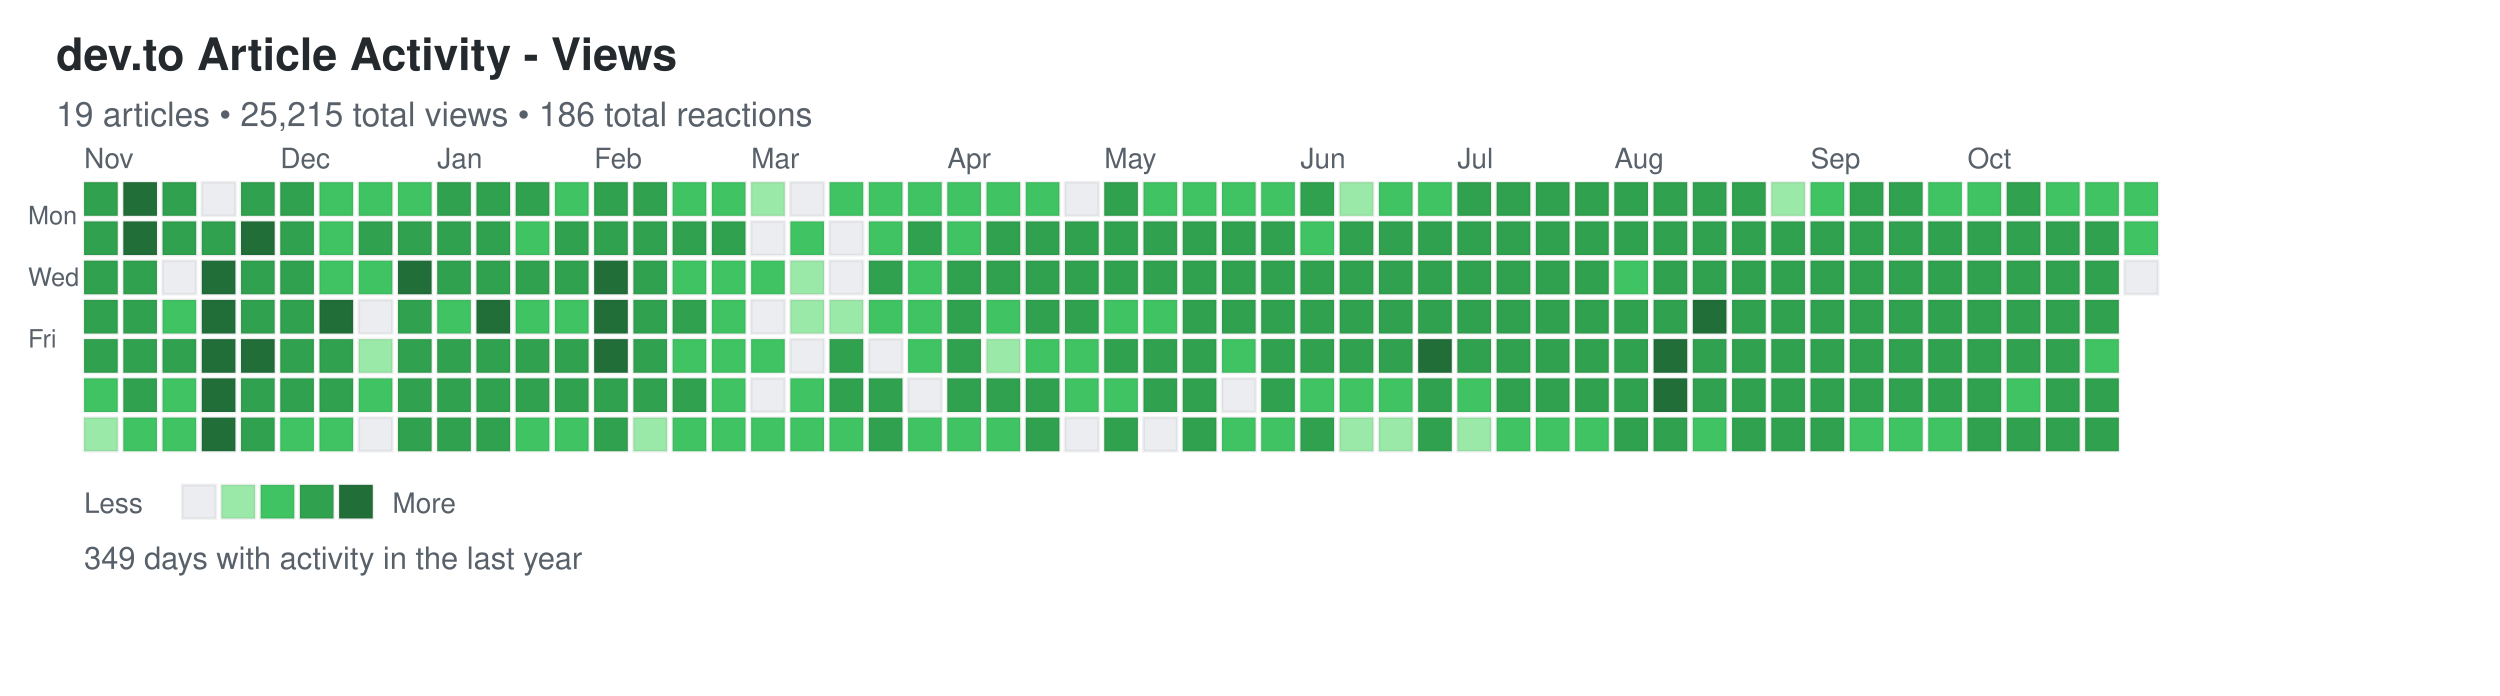
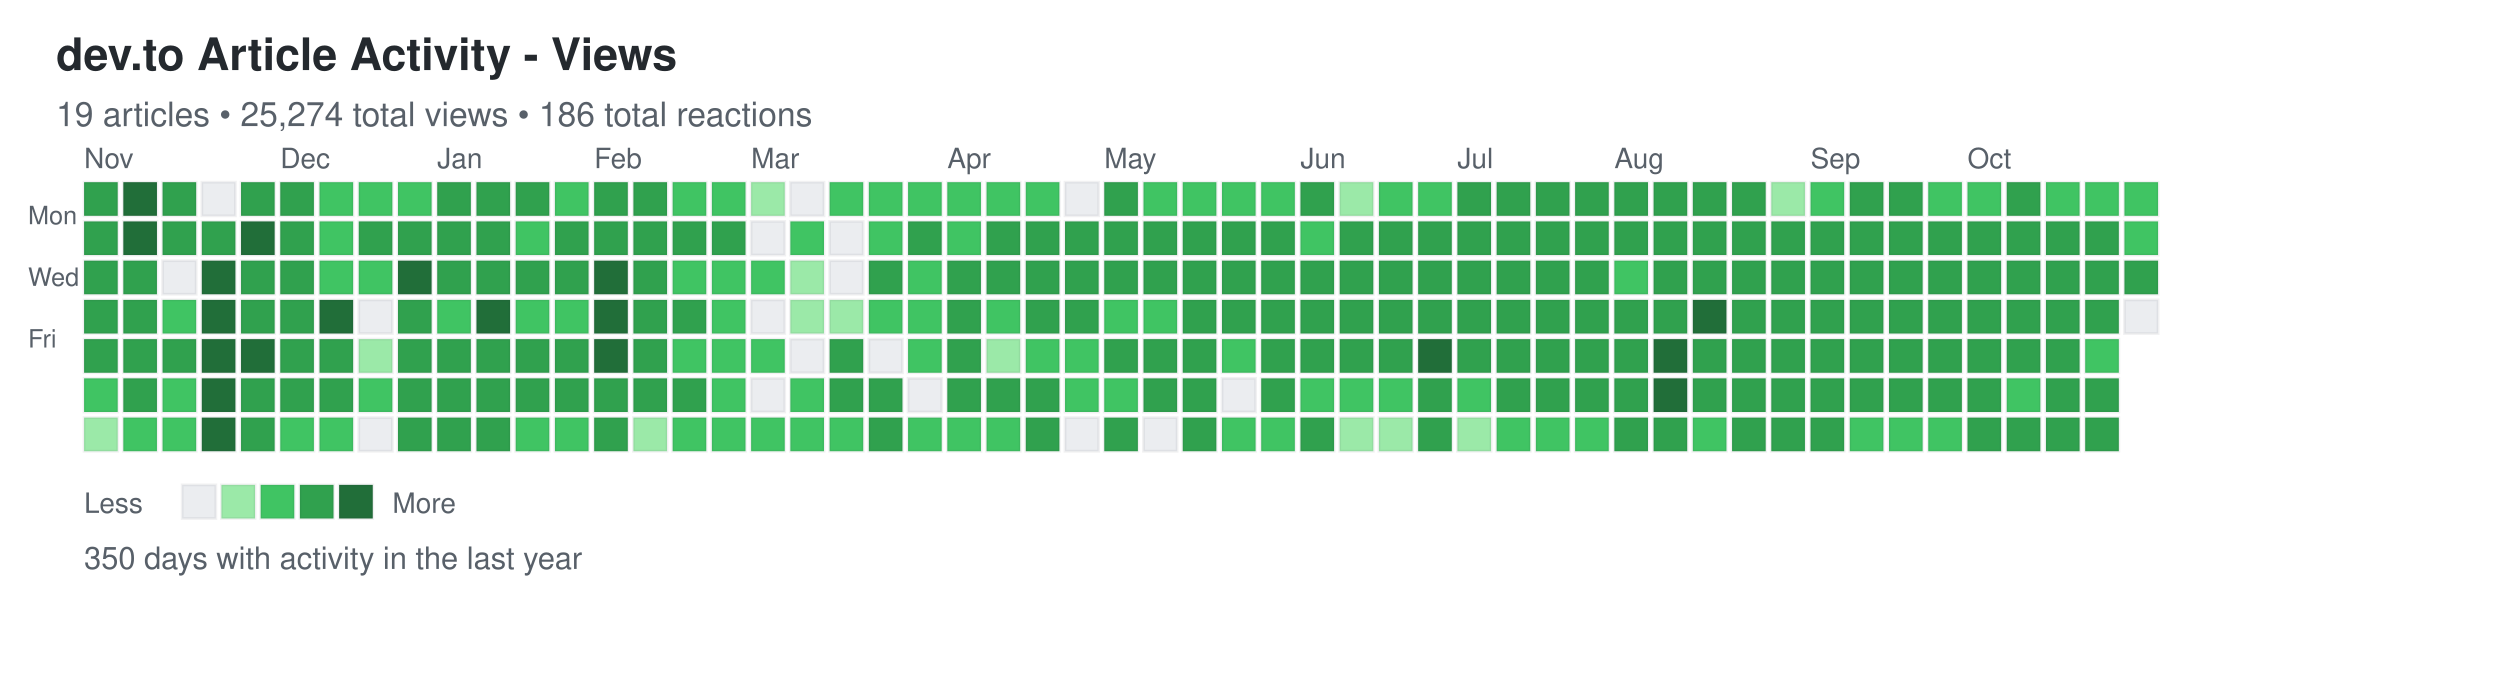
<svg xmlns="http://www.w3.org/2000/svg" width="892" height="248">
  <defs>
    <style>
.day { stroke: rgba(27,31,35,0.06); stroke-width: 1px; cursor: pointer; }
.day:hover { stroke: rgba(27,31,35,0.3); stroke-width: 2px; }
.month-label { font-family: -apple-system, BlinkMacSystemFont, "Segoe UI", Helvetica, Arial, sans-serif; font-size: 10px; fill: #586069; }
.day-label { font-family: -apple-system, BlinkMacSystemFont, "Segoe UI", Helvetica, Arial, sans-serif; font-size: 9px; fill: #586069; }
.title { font-family: -apple-system, BlinkMacSystemFont, "Segoe UI", Helvetica, Arial, sans-serif; font-size: 16px; font-weight: 600; fill: #24292e; }
.subtitle { font-family: -apple-system, BlinkMacSystemFont, "Segoe UI", Helvetica, Arial, sans-serif; font-size: 12px; fill: #586069; }
.stats { font-family: -apple-system, BlinkMacSystemFont, "Segoe UI", Helvetica, Arial, sans-serif; font-size: 11px; fill: #586069; }
.legend-text { font-family: -apple-system, BlinkMacSystemFont, "Segoe UI", Helvetica, Arial, sans-serif; font-size: 10px; fill: #586069; }
</style>
  </defs>
  <text x="20" y="25" class="title">dev.to Article Activity - Views</text>
-   <text x="20" y="45" class="subtitle">19 articles • 25,215 total views • 186 total reactions</text>
+   <text x="20" y="45" class="subtitle">19 articles • 25,274 total views • 186 total reactions</text>
  <text x="10" y="80" class="day-label">Mon</text>
  <text x="10" y="102" class="day-label">Wed</text>
  <text x="10" y="124" class="day-label">Fri</text>
  <rect x="30" y="65" width="12" height="12" fill="#30a14e" class="day" data-date="2024-10-27" data-level="3" />
  <rect x="30" y="79" width="12" height="12" fill="#30a14e" class="day" data-date="2024-10-28" data-level="3" />
  <rect x="30" y="93" width="12" height="12" fill="#30a14e" class="day" data-date="2024-10-29" data-level="3" />
  <rect x="30" y="107" width="12" height="12" fill="#30a14e" class="day" data-date="2024-10-30" data-level="3" />
  <rect x="30" y="121" width="12" height="12" fill="#30a14e" class="day" data-date="2024-10-31" data-level="3" />
  <rect x="30" y="135" width="12" height="12" fill="#40c463" class="day" data-date="2024-11-01" data-level="2" />
  <rect x="30" y="149" width="12" height="12" fill="#9be9a8" class="day" data-date="2024-11-02" data-level="1" />
  <rect x="44" y="65" width="12" height="12" fill="#216e39" class="day" data-date="2024-11-03" data-level="4" />
  <rect x="44" y="79" width="12" height="12" fill="#216e39" class="day" data-date="2024-11-04" data-level="4" />
  <rect x="44" y="93" width="12" height="12" fill="#30a14e" class="day" data-date="2024-11-05" data-level="3" />
  <rect x="44" y="107" width="12" height="12" fill="#30a14e" class="day" data-date="2024-11-06" data-level="3" />
  <rect x="44" y="121" width="12" height="12" fill="#30a14e" class="day" data-date="2024-11-07" data-level="3" />
  <rect x="44" y="135" width="12" height="12" fill="#30a14e" class="day" data-date="2024-11-08" data-level="3" />
  <rect x="44" y="149" width="12" height="12" fill="#40c463" class="day" data-date="2024-11-09" data-level="2" />
  <rect x="58" y="65" width="12" height="12" fill="#30a14e" class="day" data-date="2024-11-10" data-level="3" />
  <rect x="58" y="79" width="12" height="12" fill="#30a14e" class="day" data-date="2024-11-11" data-level="3" />
  <rect x="58" y="93" width="12" height="12" fill="#ebedf0" class="day" data-date="2024-11-12" data-level="0" />
  <rect x="58" y="107" width="12" height="12" fill="#40c463" class="day" data-date="2024-11-13" data-level="2" />
  <rect x="58" y="121" width="12" height="12" fill="#30a14e" class="day" data-date="2024-11-14" data-level="3" />
  <rect x="58" y="135" width="12" height="12" fill="#40c463" class="day" data-date="2024-11-15" data-level="2" />
  <rect x="58" y="149" width="12" height="12" fill="#40c463" class="day" data-date="2024-11-16" data-level="2" />
  <rect x="72" y="65" width="12" height="12" fill="#ebedf0" class="day" data-date="2024-11-17" data-level="0" />
  <rect x="72" y="79" width="12" height="12" fill="#30a14e" class="day" data-date="2024-11-18" data-level="3" />
  <rect x="72" y="93" width="12" height="12" fill="#216e39" class="day" data-date="2024-11-19" data-level="4" />
  <rect x="72" y="107" width="12" height="12" fill="#216e39" class="day" data-date="2024-11-20" data-level="4" />
  <rect x="72" y="121" width="12" height="12" fill="#216e39" class="day" data-date="2024-11-21" data-level="4" />
  <rect x="72" y="135" width="12" height="12" fill="#216e39" class="day" data-date="2024-11-22" data-level="4" />
  <rect x="72" y="149" width="12" height="12" fill="#216e39" class="day" data-date="2024-11-23" data-level="4" />
  <rect x="86" y="65" width="12" height="12" fill="#30a14e" class="day" data-date="2024-11-24" data-level="3" />
  <rect x="86" y="79" width="12" height="12" fill="#216e39" class="day" data-date="2024-11-25" data-level="4" />
  <rect x="86" y="93" width="12" height="12" fill="#30a14e" class="day" data-date="2024-11-26" data-level="3" />
  <rect x="86" y="107" width="12" height="12" fill="#30a14e" class="day" data-date="2024-11-27" data-level="3" />
  <rect x="86" y="121" width="12" height="12" fill="#216e39" class="day" data-date="2024-11-28" data-level="4" />
  <rect x="86" y="135" width="12" height="12" fill="#30a14e" class="day" data-date="2024-11-29" data-level="3" />
  <rect x="86" y="149" width="12" height="12" fill="#30a14e" class="day" data-date="2024-11-30" data-level="3" />
  <rect x="100" y="65" width="12" height="12" fill="#30a14e" class="day" data-date="2024-12-01" data-level="3" />
  <rect x="100" y="79" width="12" height="12" fill="#30a14e" class="day" data-date="2024-12-02" data-level="3" />
  <rect x="100" y="93" width="12" height="12" fill="#30a14e" class="day" data-date="2024-12-03" data-level="3" />
  <rect x="100" y="107" width="12" height="12" fill="#30a14e" class="day" data-date="2024-12-04" data-level="3" />
  <rect x="100" y="121" width="12" height="12" fill="#30a14e" class="day" data-date="2024-12-05" data-level="3" />
  <rect x="100" y="135" width="12" height="12" fill="#30a14e" class="day" data-date="2024-12-06" data-level="3" />
  <rect x="100" y="149" width="12" height="12" fill="#40c463" class="day" data-date="2024-12-07" data-level="2" />
  <rect x="114" y="65" width="12" height="12" fill="#40c463" class="day" data-date="2024-12-08" data-level="2" />
  <rect x="114" y="79" width="12" height="12" fill="#40c463" class="day" data-date="2024-12-09" data-level="2" />
  <rect x="114" y="93" width="12" height="12" fill="#40c463" class="day" data-date="2024-12-10" data-level="2" />
  <rect x="114" y="107" width="12" height="12" fill="#216e39" class="day" data-date="2024-12-11" data-level="4" />
  <rect x="114" y="121" width="12" height="12" fill="#30a14e" class="day" data-date="2024-12-12" data-level="3" />
  <rect x="114" y="135" width="12" height="12" fill="#30a14e" class="day" data-date="2024-12-13" data-level="3" />
  <rect x="114" y="149" width="12" height="12" fill="#40c463" class="day" data-date="2024-12-14" data-level="2" />
  <rect x="128" y="65" width="12" height="12" fill="#40c463" class="day" data-date="2024-12-15" data-level="2" />
  <rect x="128" y="79" width="12" height="12" fill="#30a14e" class="day" data-date="2024-12-16" data-level="3" />
  <rect x="128" y="93" width="12" height="12" fill="#40c463" class="day" data-date="2024-12-17" data-level="2" />
  <rect x="128" y="107" width="12" height="12" fill="#ebedf0" class="day" data-date="2024-12-18" data-level="0" />
  <rect x="128" y="121" width="12" height="12" fill="#9be9a8" class="day" data-date="2024-12-19" data-level="1" />
  <rect x="128" y="135" width="12" height="12" fill="#40c463" class="day" data-date="2024-12-20" data-level="2" />
  <rect x="128" y="149" width="12" height="12" fill="#ebedf0" class="day" data-date="2024-12-21" data-level="0" />
  <rect x="142" y="65" width="12" height="12" fill="#40c463" class="day" data-date="2024-12-22" data-level="2" />
  <rect x="142" y="79" width="12" height="12" fill="#30a14e" class="day" data-date="2024-12-23" data-level="3" />
  <rect x="142" y="93" width="12" height="12" fill="#216e39" class="day" data-date="2024-12-24" data-level="4" />
  <rect x="142" y="107" width="12" height="12" fill="#30a14e" class="day" data-date="2024-12-25" data-level="3" />
  <rect x="142" y="121" width="12" height="12" fill="#30a14e" class="day" data-date="2024-12-26" data-level="3" />
  <rect x="142" y="135" width="12" height="12" fill="#30a14e" class="day" data-date="2024-12-27" data-level="3" />
  <rect x="142" y="149" width="12" height="12" fill="#30a14e" class="day" data-date="2024-12-28" data-level="3" />
  <rect x="156" y="65" width="12" height="12" fill="#30a14e" class="day" data-date="2024-12-29" data-level="3" />
  <rect x="156" y="79" width="12" height="12" fill="#30a14e" class="day" data-date="2024-12-30" data-level="3" />
  <rect x="156" y="93" width="12" height="12" fill="#30a14e" class="day" data-date="2024-12-31" data-level="3" />
  <rect x="156" y="107" width="12" height="12" fill="#40c463" class="day" data-date="2025-01-01" data-level="2" />
  <rect x="156" y="121" width="12" height="12" fill="#30a14e" class="day" data-date="2025-01-02" data-level="3" />
  <rect x="156" y="135" width="12" height="12" fill="#30a14e" class="day" data-date="2025-01-03" data-level="3" />
  <rect x="156" y="149" width="12" height="12" fill="#30a14e" class="day" data-date="2025-01-04" data-level="3" />
  <rect x="170" y="65" width="12" height="12" fill="#30a14e" class="day" data-date="2025-01-05" data-level="3" />
  <rect x="170" y="79" width="12" height="12" fill="#30a14e" class="day" data-date="2025-01-06" data-level="3" />
  <rect x="170" y="93" width="12" height="12" fill="#30a14e" class="day" data-date="2025-01-07" data-level="3" />
  <rect x="170" y="107" width="12" height="12" fill="#216e39" class="day" data-date="2025-01-08" data-level="4" />
  <rect x="170" y="121" width="12" height="12" fill="#30a14e" class="day" data-date="2025-01-09" data-level="3" />
  <rect x="170" y="135" width="12" height="12" fill="#30a14e" class="day" data-date="2025-01-10" data-level="3" />
  <rect x="170" y="149" width="12" height="12" fill="#30a14e" class="day" data-date="2025-01-11" data-level="3" />
  <rect x="184" y="65" width="12" height="12" fill="#30a14e" class="day" data-date="2025-01-12" data-level="3" />
  <rect x="184" y="79" width="12" height="12" fill="#40c463" class="day" data-date="2025-01-13" data-level="2" />
  <rect x="184" y="93" width="12" height="12" fill="#30a14e" class="day" data-date="2025-01-14" data-level="3" />
  <rect x="184" y="107" width="12" height="12" fill="#40c463" class="day" data-date="2025-01-15" data-level="2" />
  <rect x="184" y="121" width="12" height="12" fill="#30a14e" class="day" data-date="2025-01-16" data-level="3" />
  <rect x="184" y="135" width="12" height="12" fill="#30a14e" class="day" data-date="2025-01-17" data-level="3" />
  <rect x="184" y="149" width="12" height="12" fill="#40c463" class="day" data-date="2025-01-18" data-level="2" />
  <rect x="198" y="65" width="12" height="12" fill="#40c463" class="day" data-date="2025-01-19" data-level="2" />
  <rect x="198" y="79" width="12" height="12" fill="#30a14e" class="day" data-date="2025-01-20" data-level="3" />
  <rect x="198" y="93" width="12" height="12" fill="#30a14e" class="day" data-date="2025-01-21" data-level="3" />
  <rect x="198" y="107" width="12" height="12" fill="#40c463" class="day" data-date="2025-01-22" data-level="2" />
  <rect x="198" y="121" width="12" height="12" fill="#30a14e" class="day" data-date="2025-01-23" data-level="3" />
  <rect x="198" y="135" width="12" height="12" fill="#30a14e" class="day" data-date="2025-01-24" data-level="3" />
  <rect x="198" y="149" width="12" height="12" fill="#40c463" class="day" data-date="2025-01-25" data-level="2" />
  <rect x="212" y="65" width="12" height="12" fill="#30a14e" class="day" data-date="2025-01-26" data-level="3" />
  <rect x="212" y="79" width="12" height="12" fill="#30a14e" class="day" data-date="2025-01-27" data-level="3" />
  <rect x="212" y="93" width="12" height="12" fill="#216e39" class="day" data-date="2025-01-28" data-level="4" />
  <rect x="212" y="107" width="12" height="12" fill="#216e39" class="day" data-date="2025-01-29" data-level="4" />
  <rect x="212" y="121" width="12" height="12" fill="#216e39" class="day" data-date="2025-01-30" data-level="4" />
  <rect x="212" y="135" width="12" height="12" fill="#30a14e" class="day" data-date="2025-01-31" data-level="3" />
  <rect x="212" y="149" width="12" height="12" fill="#30a14e" class="day" data-date="2025-02-01" data-level="3" />
  <rect x="226" y="65" width="12" height="12" fill="#30a14e" class="day" data-date="2025-02-02" data-level="3" />
  <rect x="226" y="79" width="12" height="12" fill="#30a14e" class="day" data-date="2025-02-03" data-level="3" />
  <rect x="226" y="93" width="12" height="12" fill="#30a14e" class="day" data-date="2025-02-04" data-level="3" />
  <rect x="226" y="107" width="12" height="12" fill="#30a14e" class="day" data-date="2025-02-05" data-level="3" />
  <rect x="226" y="121" width="12" height="12" fill="#30a14e" class="day" data-date="2025-02-06" data-level="3" />
  <rect x="226" y="135" width="12" height="12" fill="#30a14e" class="day" data-date="2025-02-07" data-level="3" />
  <rect x="226" y="149" width="12" height="12" fill="#9be9a8" class="day" data-date="2025-02-08" data-level="1" />
  <rect x="240" y="65" width="12" height="12" fill="#40c463" class="day" data-date="2025-02-09" data-level="2" />
  <rect x="240" y="79" width="12" height="12" fill="#30a14e" class="day" data-date="2025-02-10" data-level="3" />
  <rect x="240" y="93" width="12" height="12" fill="#40c463" class="day" data-date="2025-02-11" data-level="2" />
  <rect x="240" y="107" width="12" height="12" fill="#30a14e" class="day" data-date="2025-02-12" data-level="3" />
  <rect x="240" y="121" width="12" height="12" fill="#40c463" class="day" data-date="2025-02-13" data-level="2" />
  <rect x="240" y="135" width="12" height="12" fill="#30a14e" class="day" data-date="2025-02-14" data-level="3" />
  <rect x="240" y="149" width="12" height="12" fill="#40c463" class="day" data-date="2025-02-15" data-level="2" />
  <rect x="254" y="65" width="12" height="12" fill="#40c463" class="day" data-date="2025-02-16" data-level="2" />
  <rect x="254" y="79" width="12" height="12" fill="#30a14e" class="day" data-date="2025-02-17" data-level="3" />
  <rect x="254" y="93" width="12" height="12" fill="#40c463" class="day" data-date="2025-02-18" data-level="2" />
  <rect x="254" y="107" width="12" height="12" fill="#40c463" class="day" data-date="2025-02-19" data-level="2" />
  <rect x="254" y="121" width="12" height="12" fill="#40c463" class="day" data-date="2025-02-20" data-level="2" />
  <rect x="254" y="135" width="12" height="12" fill="#40c463" class="day" data-date="2025-02-21" data-level="2" />
  <rect x="254" y="149" width="12" height="12" fill="#40c463" class="day" data-date="2025-02-22" data-level="2" />
  <rect x="268" y="65" width="12" height="12" fill="#9be9a8" class="day" data-date="2025-02-23" data-level="1" />
  <rect x="268" y="79" width="12" height="12" fill="#ebedf0" class="day" data-date="2025-02-24" data-level="0" />
  <rect x="268" y="93" width="12" height="12" fill="#40c463" class="day" data-date="2025-02-25" data-level="2" />
  <rect x="268" y="107" width="12" height="12" fill="#ebedf0" class="day" data-date="2025-02-26" data-level="0" />
  <rect x="268" y="121" width="12" height="12" fill="#40c463" class="day" data-date="2025-02-27" data-level="2" />
  <rect x="268" y="135" width="12" height="12" fill="#ebedf0" class="day" data-date="2025-02-28" data-level="0" />
  <rect x="268" y="149" width="12" height="12" fill="#40c463" class="day" data-date="2025-03-01" data-level="2" />
  <rect x="282" y="65" width="12" height="12" fill="#ebedf0" class="day" data-date="2025-03-02" data-level="0" />
  <rect x="282" y="79" width="12" height="12" fill="#40c463" class="day" data-date="2025-03-03" data-level="2" />
  <rect x="282" y="93" width="12" height="12" fill="#9be9a8" class="day" data-date="2025-03-04" data-level="1" />
  <rect x="282" y="107" width="12" height="12" fill="#9be9a8" class="day" data-date="2025-03-05" data-level="1" />
  <rect x="282" y="121" width="12" height="12" fill="#ebedf0" class="day" data-date="2025-03-06" data-level="0" />
  <rect x="282" y="135" width="12" height="12" fill="#40c463" class="day" data-date="2025-03-07" data-level="2" />
  <rect x="282" y="149" width="12" height="12" fill="#40c463" class="day" data-date="2025-03-08" data-level="2" />
  <rect x="296" y="65" width="12" height="12" fill="#40c463" class="day" data-date="2025-03-09" data-level="2" />
  <rect x="296" y="79" width="12" height="12" fill="#ebedf0" class="day" data-date="2025-03-10" data-level="0" />
  <rect x="296" y="93" width="12" height="12" fill="#ebedf0" class="day" data-date="2025-03-11" data-level="0" />
  <rect x="296" y="107" width="12" height="12" fill="#9be9a8" class="day" data-date="2025-03-12" data-level="1" />
  <rect x="296" y="121" width="12" height="12" fill="#30a14e" class="day" data-date="2025-03-13" data-level="3" />
  <rect x="296" y="135" width="12" height="12" fill="#30a14e" class="day" data-date="2025-03-14" data-level="3" />
  <rect x="296" y="149" width="12" height="12" fill="#40c463" class="day" data-date="2025-03-15" data-level="2" />
  <rect x="310" y="65" width="12" height="12" fill="#40c463" class="day" data-date="2025-03-16" data-level="2" />
  <rect x="310" y="79" width="12" height="12" fill="#40c463" class="day" data-date="2025-03-17" data-level="2" />
  <rect x="310" y="93" width="12" height="12" fill="#30a14e" class="day" data-date="2025-03-18" data-level="3" />
  <rect x="310" y="107" width="12" height="12" fill="#40c463" class="day" data-date="2025-03-19" data-level="2" />
  <rect x="310" y="121" width="12" height="12" fill="#ebedf0" class="day" data-date="2025-03-20" data-level="0" />
  <rect x="310" y="135" width="12" height="12" fill="#30a14e" class="day" data-date="2025-03-21" data-level="3" />
  <rect x="310" y="149" width="12" height="12" fill="#30a14e" class="day" data-date="2025-03-22" data-level="3" />
  <rect x="324" y="65" width="12" height="12" fill="#40c463" class="day" data-date="2025-03-23" data-level="2" />
  <rect x="324" y="79" width="12" height="12" fill="#30a14e" class="day" data-date="2025-03-24" data-level="3" />
  <rect x="324" y="93" width="12" height="12" fill="#40c463" class="day" data-date="2025-03-25" data-level="2" />
  <rect x="324" y="107" width="12" height="12" fill="#40c463" class="day" data-date="2025-03-26" data-level="2" />
  <rect x="324" y="121" width="12" height="12" fill="#40c463" class="day" data-date="2025-03-27" data-level="2" />
  <rect x="324" y="135" width="12" height="12" fill="#ebedf0" class="day" data-date="2025-03-28" data-level="0" />
  <rect x="324" y="149" width="12" height="12" fill="#40c463" class="day" data-date="2025-03-29" data-level="2" />
  <rect x="338" y="65" width="12" height="12" fill="#40c463" class="day" data-date="2025-03-30" data-level="2" />
  <rect x="338" y="79" width="12" height="12" fill="#40c463" class="day" data-date="2025-03-31" data-level="2" />
  <rect x="338" y="93" width="12" height="12" fill="#30a14e" class="day" data-date="2025-04-01" data-level="3" />
  <rect x="338" y="107" width="12" height="12" fill="#30a14e" class="day" data-date="2025-04-02" data-level="3" />
  <rect x="338" y="121" width="12" height="12" fill="#30a14e" class="day" data-date="2025-04-03" data-level="3" />
  <rect x="338" y="135" width="12" height="12" fill="#30a14e" class="day" data-date="2025-04-04" data-level="3" />
  <rect x="338" y="149" width="12" height="12" fill="#40c463" class="day" data-date="2025-04-05" data-level="2" />
  <rect x="352" y="65" width="12" height="12" fill="#40c463" class="day" data-date="2025-04-06" data-level="2" />
  <rect x="352" y="79" width="12" height="12" fill="#30a14e" class="day" data-date="2025-04-07" data-level="3" />
  <rect x="352" y="93" width="12" height="12" fill="#30a14e" class="day" data-date="2025-04-08" data-level="3" />
  <rect x="352" y="107" width="12" height="12" fill="#40c463" class="day" data-date="2025-04-09" data-level="2" />
  <rect x="352" y="121" width="12" height="12" fill="#9be9a8" class="day" data-date="2025-04-10" data-level="1" />
  <rect x="352" y="135" width="12" height="12" fill="#30a14e" class="day" data-date="2025-04-11" data-level="3" />
  <rect x="352" y="149" width="12" height="12" fill="#40c463" class="day" data-date="2025-04-12" data-level="2" />
  <rect x="366" y="65" width="12" height="12" fill="#40c463" class="day" data-date="2025-04-13" data-level="2" />
  <rect x="366" y="79" width="12" height="12" fill="#30a14e" class="day" data-date="2025-04-14" data-level="3" />
  <rect x="366" y="93" width="12" height="12" fill="#30a14e" class="day" data-date="2025-04-15" data-level="3" />
  <rect x="366" y="107" width="12" height="12" fill="#30a14e" class="day" data-date="2025-04-16" data-level="3" />
  <rect x="366" y="121" width="12" height="12" fill="#40c463" class="day" data-date="2025-04-17" data-level="2" />
  <rect x="366" y="135" width="12" height="12" fill="#30a14e" class="day" data-date="2025-04-18" data-level="3" />
  <rect x="366" y="149" width="12" height="12" fill="#30a14e" class="day" data-date="2025-04-19" data-level="3" />
  <rect x="380" y="65" width="12" height="12" fill="#ebedf0" class="day" data-date="2025-04-20" data-level="0" />
  <rect x="380" y="79" width="12" height="12" fill="#30a14e" class="day" data-date="2025-04-21" data-level="3" />
  <rect x="380" y="93" width="12" height="12" fill="#30a14e" class="day" data-date="2025-04-22" data-level="3" />
  <rect x="380" y="107" width="12" height="12" fill="#30a14e" class="day" data-date="2025-04-23" data-level="3" />
  <rect x="380" y="121" width="12" height="12" fill="#40c463" class="day" data-date="2025-04-24" data-level="2" />
  <rect x="380" y="135" width="12" height="12" fill="#40c463" class="day" data-date="2025-04-25" data-level="2" />
  <rect x="380" y="149" width="12" height="12" fill="#ebedf0" class="day" data-date="2025-04-26" data-level="0" />
  <rect x="394" y="65" width="12" height="12" fill="#30a14e" class="day" data-date="2025-04-27" data-level="3" />
  <rect x="394" y="79" width="12" height="12" fill="#30a14e" class="day" data-date="2025-04-28" data-level="3" />
  <rect x="394" y="93" width="12" height="12" fill="#30a14e" class="day" data-date="2025-04-29" data-level="3" />
  <rect x="394" y="107" width="12" height="12" fill="#40c463" class="day" data-date="2025-04-30" data-level="2" />
  <rect x="394" y="121" width="12" height="12" fill="#30a14e" class="day" data-date="2025-05-01" data-level="3" />
  <rect x="394" y="135" width="12" height="12" fill="#40c463" class="day" data-date="2025-05-02" data-level="2" />
  <rect x="394" y="149" width="12" height="12" fill="#30a14e" class="day" data-date="2025-05-03" data-level="3" />
  <rect x="408" y="65" width="12" height="12" fill="#40c463" class="day" data-date="2025-05-04" data-level="2" />
  <rect x="408" y="79" width="12" height="12" fill="#30a14e" class="day" data-date="2025-05-05" data-level="3" />
  <rect x="408" y="93" width="12" height="12" fill="#30a14e" class="day" data-date="2025-05-06" data-level="3" />
  <rect x="408" y="107" width="12" height="12" fill="#40c463" class="day" data-date="2025-05-07" data-level="2" />
  <rect x="408" y="121" width="12" height="12" fill="#30a14e" class="day" data-date="2025-05-08" data-level="3" />
  <rect x="408" y="135" width="12" height="12" fill="#30a14e" class="day" data-date="2025-05-09" data-level="3" />
  <rect x="408" y="149" width="12" height="12" fill="#ebedf0" class="day" data-date="2025-05-10" data-level="0" />
  <rect x="422" y="65" width="12" height="12" fill="#40c463" class="day" data-date="2025-05-11" data-level="2" />
  <rect x="422" y="79" width="12" height="12" fill="#30a14e" class="day" data-date="2025-05-12" data-level="3" />
  <rect x="422" y="93" width="12" height="12" fill="#30a14e" class="day" data-date="2025-05-13" data-level="3" />
  <rect x="422" y="107" width="12" height="12" fill="#30a14e" class="day" data-date="2025-05-14" data-level="3" />
  <rect x="422" y="121" width="12" height="12" fill="#30a14e" class="day" data-date="2025-05-15" data-level="3" />
  <rect x="422" y="135" width="12" height="12" fill="#30a14e" class="day" data-date="2025-05-16" data-level="3" />
  <rect x="422" y="149" width="12" height="12" fill="#30a14e" class="day" data-date="2025-05-17" data-level="3" />
  <rect x="436" y="65" width="12" height="12" fill="#40c463" class="day" data-date="2025-05-18" data-level="2" />
  <rect x="436" y="79" width="12" height="12" fill="#30a14e" class="day" data-date="2025-05-19" data-level="3" />
  <rect x="436" y="93" width="12" height="12" fill="#30a14e" class="day" data-date="2025-05-20" data-level="3" />
  <rect x="436" y="107" width="12" height="12" fill="#30a14e" class="day" data-date="2025-05-21" data-level="3" />
  <rect x="436" y="121" width="12" height="12" fill="#40c463" class="day" data-date="2025-05-22" data-level="2" />
  <rect x="436" y="135" width="12" height="12" fill="#ebedf0" class="day" data-date="2025-05-23" data-level="0" />
  <rect x="436" y="149" width="12" height="12" fill="#40c463" class="day" data-date="2025-05-24" data-level="2" />
  <rect x="450" y="65" width="12" height="12" fill="#40c463" class="day" data-date="2025-05-25" data-level="2" />
  <rect x="450" y="79" width="12" height="12" fill="#30a14e" class="day" data-date="2025-05-26" data-level="3" />
  <rect x="450" y="93" width="12" height="12" fill="#30a14e" class="day" data-date="2025-05-27" data-level="3" />
  <rect x="450" y="107" width="12" height="12" fill="#30a14e" class="day" data-date="2025-05-28" data-level="3" />
  <rect x="450" y="121" width="12" height="12" fill="#30a14e" class="day" data-date="2025-05-29" data-level="3" />
  <rect x="450" y="135" width="12" height="12" fill="#30a14e" class="day" data-date="2025-05-30" data-level="3" />
  <rect x="450" y="149" width="12" height="12" fill="#40c463" class="day" data-date="2025-05-31" data-level="2" />
  <rect x="464" y="65" width="12" height="12" fill="#30a14e" class="day" data-date="2025-06-01" data-level="3" />
  <rect x="464" y="79" width="12" height="12" fill="#40c463" class="day" data-date="2025-06-02" data-level="2" />
  <rect x="464" y="93" width="12" height="12" fill="#30a14e" class="day" data-date="2025-06-03" data-level="3" />
  <rect x="464" y="107" width="12" height="12" fill="#30a14e" class="day" data-date="2025-06-04" data-level="3" />
  <rect x="464" y="121" width="12" height="12" fill="#30a14e" class="day" data-date="2025-06-05" data-level="3" />
  <rect x="464" y="135" width="12" height="12" fill="#40c463" class="day" data-date="2025-06-06" data-level="2" />
  <rect x="464" y="149" width="12" height="12" fill="#30a14e" class="day" data-date="2025-06-07" data-level="3" />
  <rect x="478" y="65" width="12" height="12" fill="#9be9a8" class="day" data-date="2025-06-08" data-level="1" />
  <rect x="478" y="79" width="12" height="12" fill="#30a14e" class="day" data-date="2025-06-09" data-level="3" />
  <rect x="478" y="93" width="12" height="12" fill="#30a14e" class="day" data-date="2025-06-10" data-level="3" />
  <rect x="478" y="107" width="12" height="12" fill="#30a14e" class="day" data-date="2025-06-11" data-level="3" />
  <rect x="478" y="121" width="12" height="12" fill="#30a14e" class="day" data-date="2025-06-12" data-level="3" />
  <rect x="478" y="135" width="12" height="12" fill="#40c463" class="day" data-date="2025-06-13" data-level="2" />
  <rect x="478" y="149" width="12" height="12" fill="#9be9a8" class="day" data-date="2025-06-14" data-level="1" />
  <rect x="492" y="65" width="12" height="12" fill="#40c463" class="day" data-date="2025-06-15" data-level="2" />
  <rect x="492" y="79" width="12" height="12" fill="#30a14e" class="day" data-date="2025-06-16" data-level="3" />
  <rect x="492" y="93" width="12" height="12" fill="#30a14e" class="day" data-date="2025-06-17" data-level="3" />
  <rect x="492" y="107" width="12" height="12" fill="#30a14e" class="day" data-date="2025-06-18" data-level="3" />
  <rect x="492" y="121" width="12" height="12" fill="#30a14e" class="day" data-date="2025-06-19" data-level="3" />
  <rect x="492" y="135" width="12" height="12" fill="#40c463" class="day" data-date="2025-06-20" data-level="2" />
  <rect x="492" y="149" width="12" height="12" fill="#9be9a8" class="day" data-date="2025-06-21" data-level="1" />
  <rect x="506" y="65" width="12" height="12" fill="#40c463" class="day" data-date="2025-06-22" data-level="2" />
  <rect x="506" y="79" width="12" height="12" fill="#30a14e" class="day" data-date="2025-06-23" data-level="3" />
  <rect x="506" y="93" width="12" height="12" fill="#30a14e" class="day" data-date="2025-06-24" data-level="3" />
  <rect x="506" y="107" width="12" height="12" fill="#30a14e" class="day" data-date="2025-06-25" data-level="3" />
  <rect x="506" y="121" width="12" height="12" fill="#216e39" class="day" data-date="2025-06-26" data-level="4" />
  <rect x="506" y="135" width="12" height="12" fill="#30a14e" class="day" data-date="2025-06-27" data-level="3" />
  <rect x="506" y="149" width="12" height="12" fill="#30a14e" class="day" data-date="2025-06-28" data-level="3" />
  <rect x="520" y="65" width="12" height="12" fill="#30a14e" class="day" data-date="2025-06-29" data-level="3" />
  <rect x="520" y="79" width="12" height="12" fill="#30a14e" class="day" data-date="2025-06-30" data-level="3" />
  <rect x="520" y="93" width="12" height="12" fill="#30a14e" class="day" data-date="2025-07-01" data-level="3" />
  <rect x="520" y="107" width="12" height="12" fill="#30a14e" class="day" data-date="2025-07-02" data-level="3" />
  <rect x="520" y="121" width="12" height="12" fill="#30a14e" class="day" data-date="2025-07-03" data-level="3" />
  <rect x="520" y="135" width="12" height="12" fill="#40c463" class="day" data-date="2025-07-04" data-level="2" />
  <rect x="520" y="149" width="12" height="12" fill="#9be9a8" class="day" data-date="2025-07-05" data-level="1" />
  <rect x="534" y="65" width="12" height="12" fill="#30a14e" class="day" data-date="2025-07-06" data-level="3" />
  <rect x="534" y="79" width="12" height="12" fill="#30a14e" class="day" data-date="2025-07-07" data-level="3" />
  <rect x="534" y="93" width="12" height="12" fill="#30a14e" class="day" data-date="2025-07-08" data-level="3" />
  <rect x="534" y="107" width="12" height="12" fill="#30a14e" class="day" data-date="2025-07-09" data-level="3" />
  <rect x="534" y="121" width="12" height="12" fill="#30a14e" class="day" data-date="2025-07-10" data-level="3" />
  <rect x="534" y="135" width="12" height="12" fill="#30a14e" class="day" data-date="2025-07-11" data-level="3" />
  <rect x="534" y="149" width="12" height="12" fill="#40c463" class="day" data-date="2025-07-12" data-level="2" />
  <rect x="548" y="65" width="12" height="12" fill="#30a14e" class="day" data-date="2025-07-13" data-level="3" />
  <rect x="548" y="79" width="12" height="12" fill="#30a14e" class="day" data-date="2025-07-14" data-level="3" />
  <rect x="548" y="93" width="12" height="12" fill="#30a14e" class="day" data-date="2025-07-15" data-level="3" />
  <rect x="548" y="107" width="12" height="12" fill="#30a14e" class="day" data-date="2025-07-16" data-level="3" />
  <rect x="548" y="121" width="12" height="12" fill="#30a14e" class="day" data-date="2025-07-17" data-level="3" />
  <rect x="548" y="135" width="12" height="12" fill="#30a14e" class="day" data-date="2025-07-18" data-level="3" />
  <rect x="548" y="149" width="12" height="12" fill="#40c463" class="day" data-date="2025-07-19" data-level="2" />
  <rect x="562" y="65" width="12" height="12" fill="#30a14e" class="day" data-date="2025-07-20" data-level="3" />
  <rect x="562" y="79" width="12" height="12" fill="#30a14e" class="day" data-date="2025-07-21" data-level="3" />
  <rect x="562" y="93" width="12" height="12" fill="#30a14e" class="day" data-date="2025-07-22" data-level="3" />
  <rect x="562" y="107" width="12" height="12" fill="#30a14e" class="day" data-date="2025-07-23" data-level="3" />
  <rect x="562" y="121" width="12" height="12" fill="#30a14e" class="day" data-date="2025-07-24" data-level="3" />
  <rect x="562" y="135" width="12" height="12" fill="#30a14e" class="day" data-date="2025-07-25" data-level="3" />
  <rect x="562" y="149" width="12" height="12" fill="#40c463" class="day" data-date="2025-07-26" data-level="2" />
  <rect x="576" y="65" width="12" height="12" fill="#30a14e" class="day" data-date="2025-07-27" data-level="3" />
  <rect x="576" y="79" width="12" height="12" fill="#30a14e" class="day" data-date="2025-07-28" data-level="3" />
  <rect x="576" y="93" width="12" height="12" fill="#40c463" class="day" data-date="2025-07-29" data-level="2" />
  <rect x="576" y="107" width="12" height="12" fill="#30a14e" class="day" data-date="2025-07-30" data-level="3" />
  <rect x="576" y="121" width="12" height="12" fill="#30a14e" class="day" data-date="2025-07-31" data-level="3" />
  <rect x="576" y="135" width="12" height="12" fill="#30a14e" class="day" data-date="2025-08-01" data-level="3" />
  <rect x="576" y="149" width="12" height="12" fill="#30a14e" class="day" data-date="2025-08-02" data-level="3" />
  <rect x="590" y="65" width="12" height="12" fill="#30a14e" class="day" data-date="2025-08-03" data-level="3" />
  <rect x="590" y="79" width="12" height="12" fill="#30a14e" class="day" data-date="2025-08-04" data-level="3" />
  <rect x="590" y="93" width="12" height="12" fill="#30a14e" class="day" data-date="2025-08-05" data-level="3" />
  <rect x="590" y="107" width="12" height="12" fill="#30a14e" class="day" data-date="2025-08-06" data-level="3" />
  <rect x="590" y="121" width="12" height="12" fill="#216e39" class="day" data-date="2025-08-07" data-level="4" />
  <rect x="590" y="135" width="12" height="12" fill="#216e39" class="day" data-date="2025-08-08" data-level="4" />
  <rect x="590" y="149" width="12" height="12" fill="#30a14e" class="day" data-date="2025-08-09" data-level="3" />
  <rect x="604" y="65" width="12" height="12" fill="#30a14e" class="day" data-date="2025-08-10" data-level="3" />
  <rect x="604" y="79" width="12" height="12" fill="#30a14e" class="day" data-date="2025-08-11" data-level="3" />
  <rect x="604" y="93" width="12" height="12" fill="#30a14e" class="day" data-date="2025-08-12" data-level="3" />
  <rect x="604" y="107" width="12" height="12" fill="#216e39" class="day" data-date="2025-08-13" data-level="4" />
  <rect x="604" y="121" width="12" height="12" fill="#30a14e" class="day" data-date="2025-08-14" data-level="3" />
  <rect x="604" y="135" width="12" height="12" fill="#30a14e" class="day" data-date="2025-08-15" data-level="3" />
  <rect x="604" y="149" width="12" height="12" fill="#40c463" class="day" data-date="2025-08-16" data-level="2" />
  <rect x="618" y="65" width="12" height="12" fill="#30a14e" class="day" data-date="2025-08-17" data-level="3" />
  <rect x="618" y="79" width="12" height="12" fill="#30a14e" class="day" data-date="2025-08-18" data-level="3" />
  <rect x="618" y="93" width="12" height="12" fill="#30a14e" class="day" data-date="2025-08-19" data-level="3" />
  <rect x="618" y="107" width="12" height="12" fill="#30a14e" class="day" data-date="2025-08-20" data-level="3" />
  <rect x="618" y="121" width="12" height="12" fill="#30a14e" class="day" data-date="2025-08-21" data-level="3" />
  <rect x="618" y="135" width="12" height="12" fill="#30a14e" class="day" data-date="2025-08-22" data-level="3" />
  <rect x="618" y="149" width="12" height="12" fill="#30a14e" class="day" data-date="2025-08-23" data-level="3" />
  <rect x="632" y="65" width="12" height="12" fill="#9be9a8" class="day" data-date="2025-08-24" data-level="1" />
  <rect x="632" y="79" width="12" height="12" fill="#30a14e" class="day" data-date="2025-08-25" data-level="3" />
  <rect x="632" y="93" width="12" height="12" fill="#30a14e" class="day" data-date="2025-08-26" data-level="3" />
  <rect x="632" y="107" width="12" height="12" fill="#30a14e" class="day" data-date="2025-08-27" data-level="3" />
  <rect x="632" y="121" width="12" height="12" fill="#30a14e" class="day" data-date="2025-08-28" data-level="3" />
  <rect x="632" y="135" width="12" height="12" fill="#30a14e" class="day" data-date="2025-08-29" data-level="3" />
  <rect x="632" y="149" width="12" height="12" fill="#30a14e" class="day" data-date="2025-08-30" data-level="3" />
  <rect x="646" y="65" width="12" height="12" fill="#40c463" class="day" data-date="2025-08-31" data-level="2" />
  <rect x="646" y="79" width="12" height="12" fill="#30a14e" class="day" data-date="2025-09-01" data-level="3" />
  <rect x="646" y="93" width="12" height="12" fill="#30a14e" class="day" data-date="2025-09-02" data-level="3" />
  <rect x="646" y="107" width="12" height="12" fill="#30a14e" class="day" data-date="2025-09-03" data-level="3" />
  <rect x="646" y="121" width="12" height="12" fill="#30a14e" class="day" data-date="2025-09-04" data-level="3" />
  <rect x="646" y="135" width="12" height="12" fill="#30a14e" class="day" data-date="2025-09-05" data-level="3" />
  <rect x="646" y="149" width="12" height="12" fill="#30a14e" class="day" data-date="2025-09-06" data-level="3" />
  <rect x="660" y="65" width="12" height="12" fill="#30a14e" class="day" data-date="2025-09-07" data-level="3" />
  <rect x="660" y="79" width="12" height="12" fill="#30a14e" class="day" data-date="2025-09-08" data-level="3" />
  <rect x="660" y="93" width="12" height="12" fill="#30a14e" class="day" data-date="2025-09-09" data-level="3" />
  <rect x="660" y="107" width="12" height="12" fill="#30a14e" class="day" data-date="2025-09-10" data-level="3" />
  <rect x="660" y="121" width="12" height="12" fill="#30a14e" class="day" data-date="2025-09-11" data-level="3" />
  <rect x="660" y="135" width="12" height="12" fill="#30a14e" class="day" data-date="2025-09-12" data-level="3" />
  <rect x="660" y="149" width="12" height="12" fill="#40c463" class="day" data-date="2025-09-13" data-level="2" />
  <rect x="674" y="65" width="12" height="12" fill="#30a14e" class="day" data-date="2025-09-14" data-level="3" />
  <rect x="674" y="79" width="12" height="12" fill="#30a14e" class="day" data-date="2025-09-15" data-level="3" />
  <rect x="674" y="93" width="12" height="12" fill="#30a14e" class="day" data-date="2025-09-16" data-level="3" />
  <rect x="674" y="107" width="12" height="12" fill="#30a14e" class="day" data-date="2025-09-17" data-level="3" />
  <rect x="674" y="121" width="12" height="12" fill="#30a14e" class="day" data-date="2025-09-18" data-level="3" />
  <rect x="674" y="135" width="12" height="12" fill="#30a14e" class="day" data-date="2025-09-19" data-level="3" />
  <rect x="674" y="149" width="12" height="12" fill="#40c463" class="day" data-date="2025-09-20" data-level="2" />
  <rect x="688" y="65" width="12" height="12" fill="#40c463" class="day" data-date="2025-09-21" data-level="2" />
  <rect x="688" y="79" width="12" height="12" fill="#30a14e" class="day" data-date="2025-09-22" data-level="3" />
  <rect x="688" y="93" width="12" height="12" fill="#30a14e" class="day" data-date="2025-09-23" data-level="3" />
  <rect x="688" y="107" width="12" height="12" fill="#30a14e" class="day" data-date="2025-09-24" data-level="3" />
  <rect x="688" y="121" width="12" height="12" fill="#30a14e" class="day" data-date="2025-09-25" data-level="3" />
  <rect x="688" y="135" width="12" height="12" fill="#30a14e" class="day" data-date="2025-09-26" data-level="3" />
  <rect x="688" y="149" width="12" height="12" fill="#40c463" class="day" data-date="2025-09-27" data-level="2" />
  <rect x="702" y="65" width="12" height="12" fill="#40c463" class="day" data-date="2025-09-28" data-level="2" />
  <rect x="702" y="79" width="12" height="12" fill="#30a14e" class="day" data-date="2025-09-29" data-level="3" />
  <rect x="702" y="93" width="12" height="12" fill="#30a14e" class="day" data-date="2025-09-30" data-level="3" />
  <rect x="702" y="107" width="12" height="12" fill="#30a14e" class="day" data-date="2025-10-01" data-level="3" />
  <rect x="702" y="121" width="12" height="12" fill="#30a14e" class="day" data-date="2025-10-02" data-level="3" />
  <rect x="702" y="135" width="12" height="12" fill="#30a14e" class="day" data-date="2025-10-03" data-level="3" />
  <rect x="702" y="149" width="12" height="12" fill="#30a14e" class="day" data-date="2025-10-04" data-level="3" />
  <rect x="716" y="65" width="12" height="12" fill="#30a14e" class="day" data-date="2025-10-05" data-level="3" />
  <rect x="716" y="79" width="12" height="12" fill="#30a14e" class="day" data-date="2025-10-06" data-level="3" />
  <rect x="716" y="93" width="12" height="12" fill="#30a14e" class="day" data-date="2025-10-07" data-level="3" />
  <rect x="716" y="107" width="12" height="12" fill="#30a14e" class="day" data-date="2025-10-08" data-level="3" />
  <rect x="716" y="121" width="12" height="12" fill="#30a14e" class="day" data-date="2025-10-09" data-level="3" />
  <rect x="716" y="135" width="12" height="12" fill="#40c463" class="day" data-date="2025-10-10" data-level="2" />
  <rect x="716" y="149" width="12" height="12" fill="#30a14e" class="day" data-date="2025-10-11" data-level="3" />
  <rect x="730" y="65" width="12" height="12" fill="#40c463" class="day" data-date="2025-10-12" data-level="2" />
  <rect x="730" y="79" width="12" height="12" fill="#30a14e" class="day" data-date="2025-10-13" data-level="3" />
  <rect x="730" y="93" width="12" height="12" fill="#30a14e" class="day" data-date="2025-10-14" data-level="3" />
  <rect x="730" y="107" width="12" height="12" fill="#30a14e" class="day" data-date="2025-10-15" data-level="3" />
  <rect x="730" y="121" width="12" height="12" fill="#30a14e" class="day" data-date="2025-10-16" data-level="3" />
  <rect x="730" y="135" width="12" height="12" fill="#30a14e" class="day" data-date="2025-10-17" data-level="3" />
  <rect x="730" y="149" width="12" height="12" fill="#30a14e" class="day" data-date="2025-10-18" data-level="3" />
  <rect x="744" y="65" width="12" height="12" fill="#40c463" class="day" data-date="2025-10-19" data-level="2" />
  <rect x="744" y="79" width="12" height="12" fill="#30a14e" class="day" data-date="2025-10-20" data-level="3" />
  <rect x="744" y="93" width="12" height="12" fill="#30a14e" class="day" data-date="2025-10-21" data-level="3" />
  <rect x="744" y="107" width="12" height="12" fill="#30a14e" class="day" data-date="2025-10-22" data-level="3" />
  <rect x="744" y="121" width="12" height="12" fill="#40c463" class="day" data-date="2025-10-23" data-level="2" />
  <rect x="744" y="135" width="12" height="12" fill="#30a14e" class="day" data-date="2025-10-24" data-level="3" />
  <rect x="744" y="149" width="12" height="12" fill="#30a14e" class="day" data-date="2025-10-25" data-level="3" />
  <rect x="758" y="65" width="12" height="12" fill="#40c463" class="day" data-date="2025-10-26" data-level="2" />
  <rect x="758" y="79" width="12" height="12" fill="#40c463" class="day" data-date="2025-10-27" data-level="2" />
-   <rect x="758" y="93" width="12" height="12" fill="#ebedf0" class="day" data-date="2025-10-28" data-level="0" />
+   <rect x="758" y="93" width="12" height="12" fill="#30a14e" class="day" data-date="2025-10-28" data-level="3" />
+   <rect x="758" y="107" width="12" height="12" fill="#ebedf0" class="day" data-date="2025-10-29" data-level="0" />
  <text x="30" y="60" class="month-label">Nov</text>
  <text x="100" y="60" class="month-label">Dec</text>
  <text x="156" y="60" class="month-label">Jan</text>
  <text x="212" y="60" class="month-label">Feb</text>
  <text x="268" y="60" class="month-label">Mar</text>
  <text x="338" y="60" class="month-label">Apr</text>
  <text x="394" y="60" class="month-label">May</text>
  <text x="464" y="60" class="month-label">Jun</text>
  <text x="520" y="60" class="month-label">Jul</text>
  <text x="576" y="60" class="month-label">Aug</text>
  <text x="646" y="60" class="month-label">Sep</text>
  <text x="702" y="60" class="month-label">Oct</text>
  <text x="30" y="183" class="legend-text">Less</text>
  <rect x="65" y="173" width="12" height="12" fill="#ebedf0" class="day" />
  <rect x="79" y="173" width="12" height="12" fill="#9be9a8" class="day" />
  <rect x="93" y="173" width="12" height="12" fill="#40c463" class="day" />
  <rect x="107" y="173" width="12" height="12" fill="#30a14e" class="day" />
  <rect x="121" y="173" width="12" height="12" fill="#216e39" class="day" />
  <text x="140" y="183" class="legend-text">More</text>
-   <text x="30" y="203" class="stats">349 days with activity in the last year</text>
+   <text x="30" y="203" class="stats">350 days with activity in the last year</text>
</svg>
